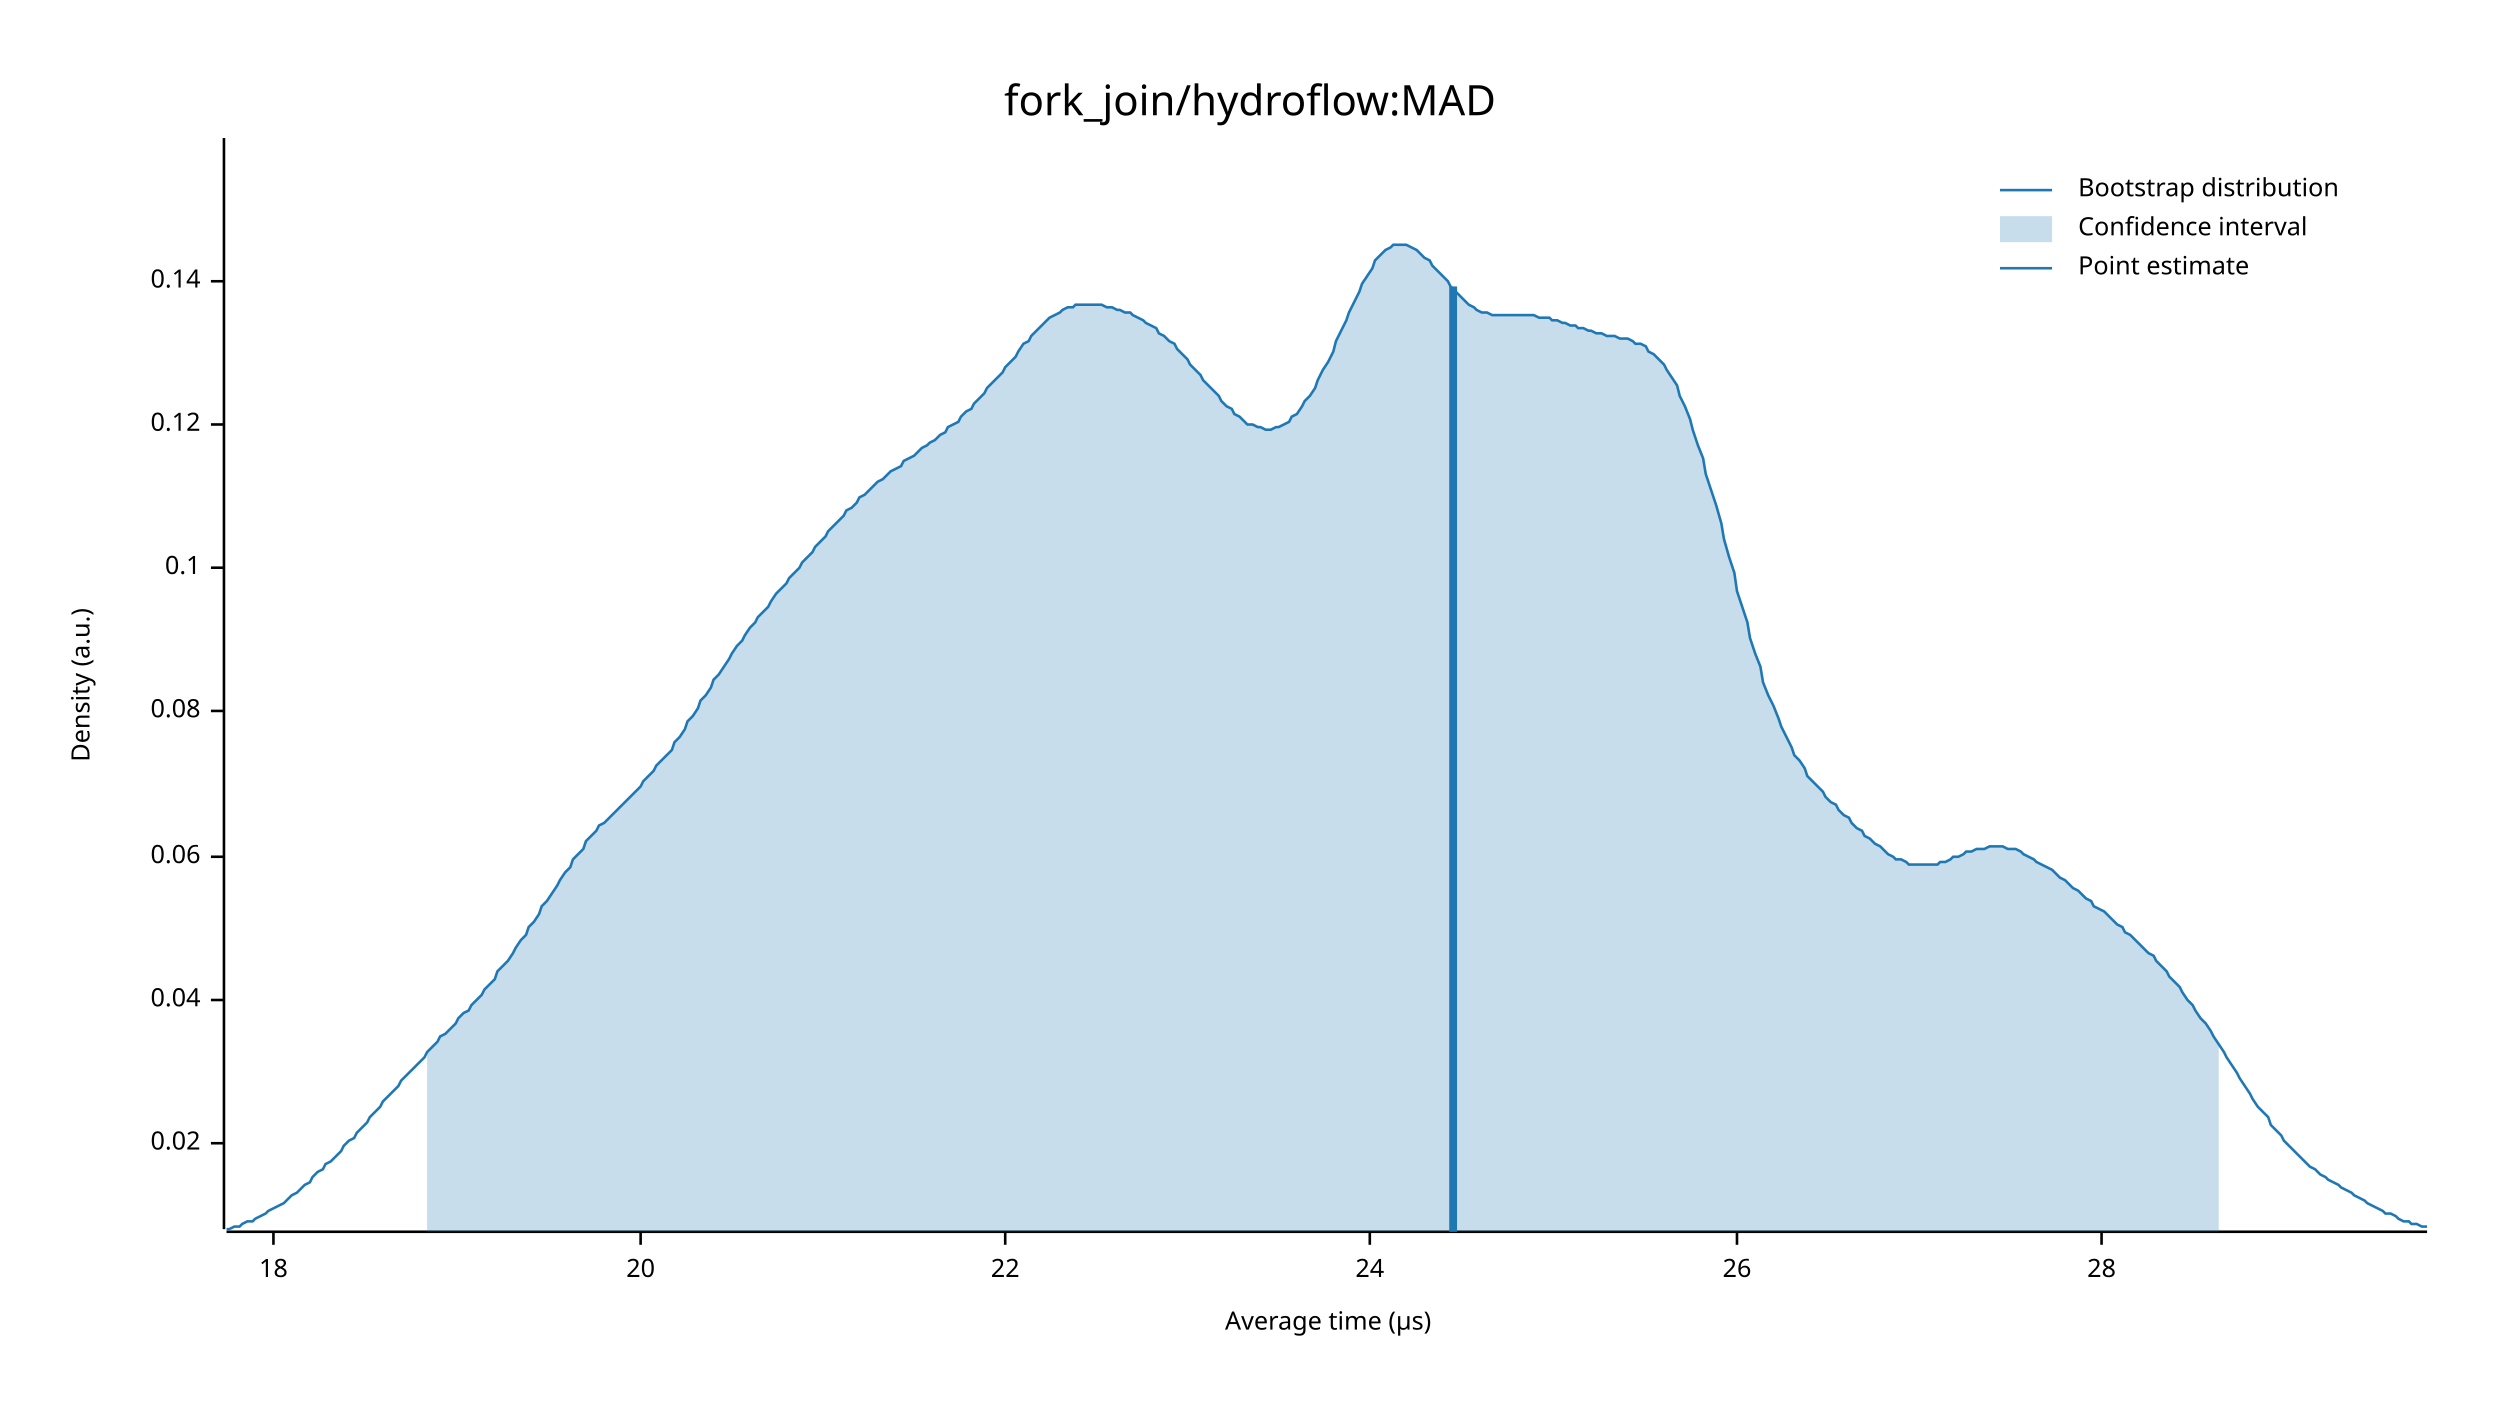
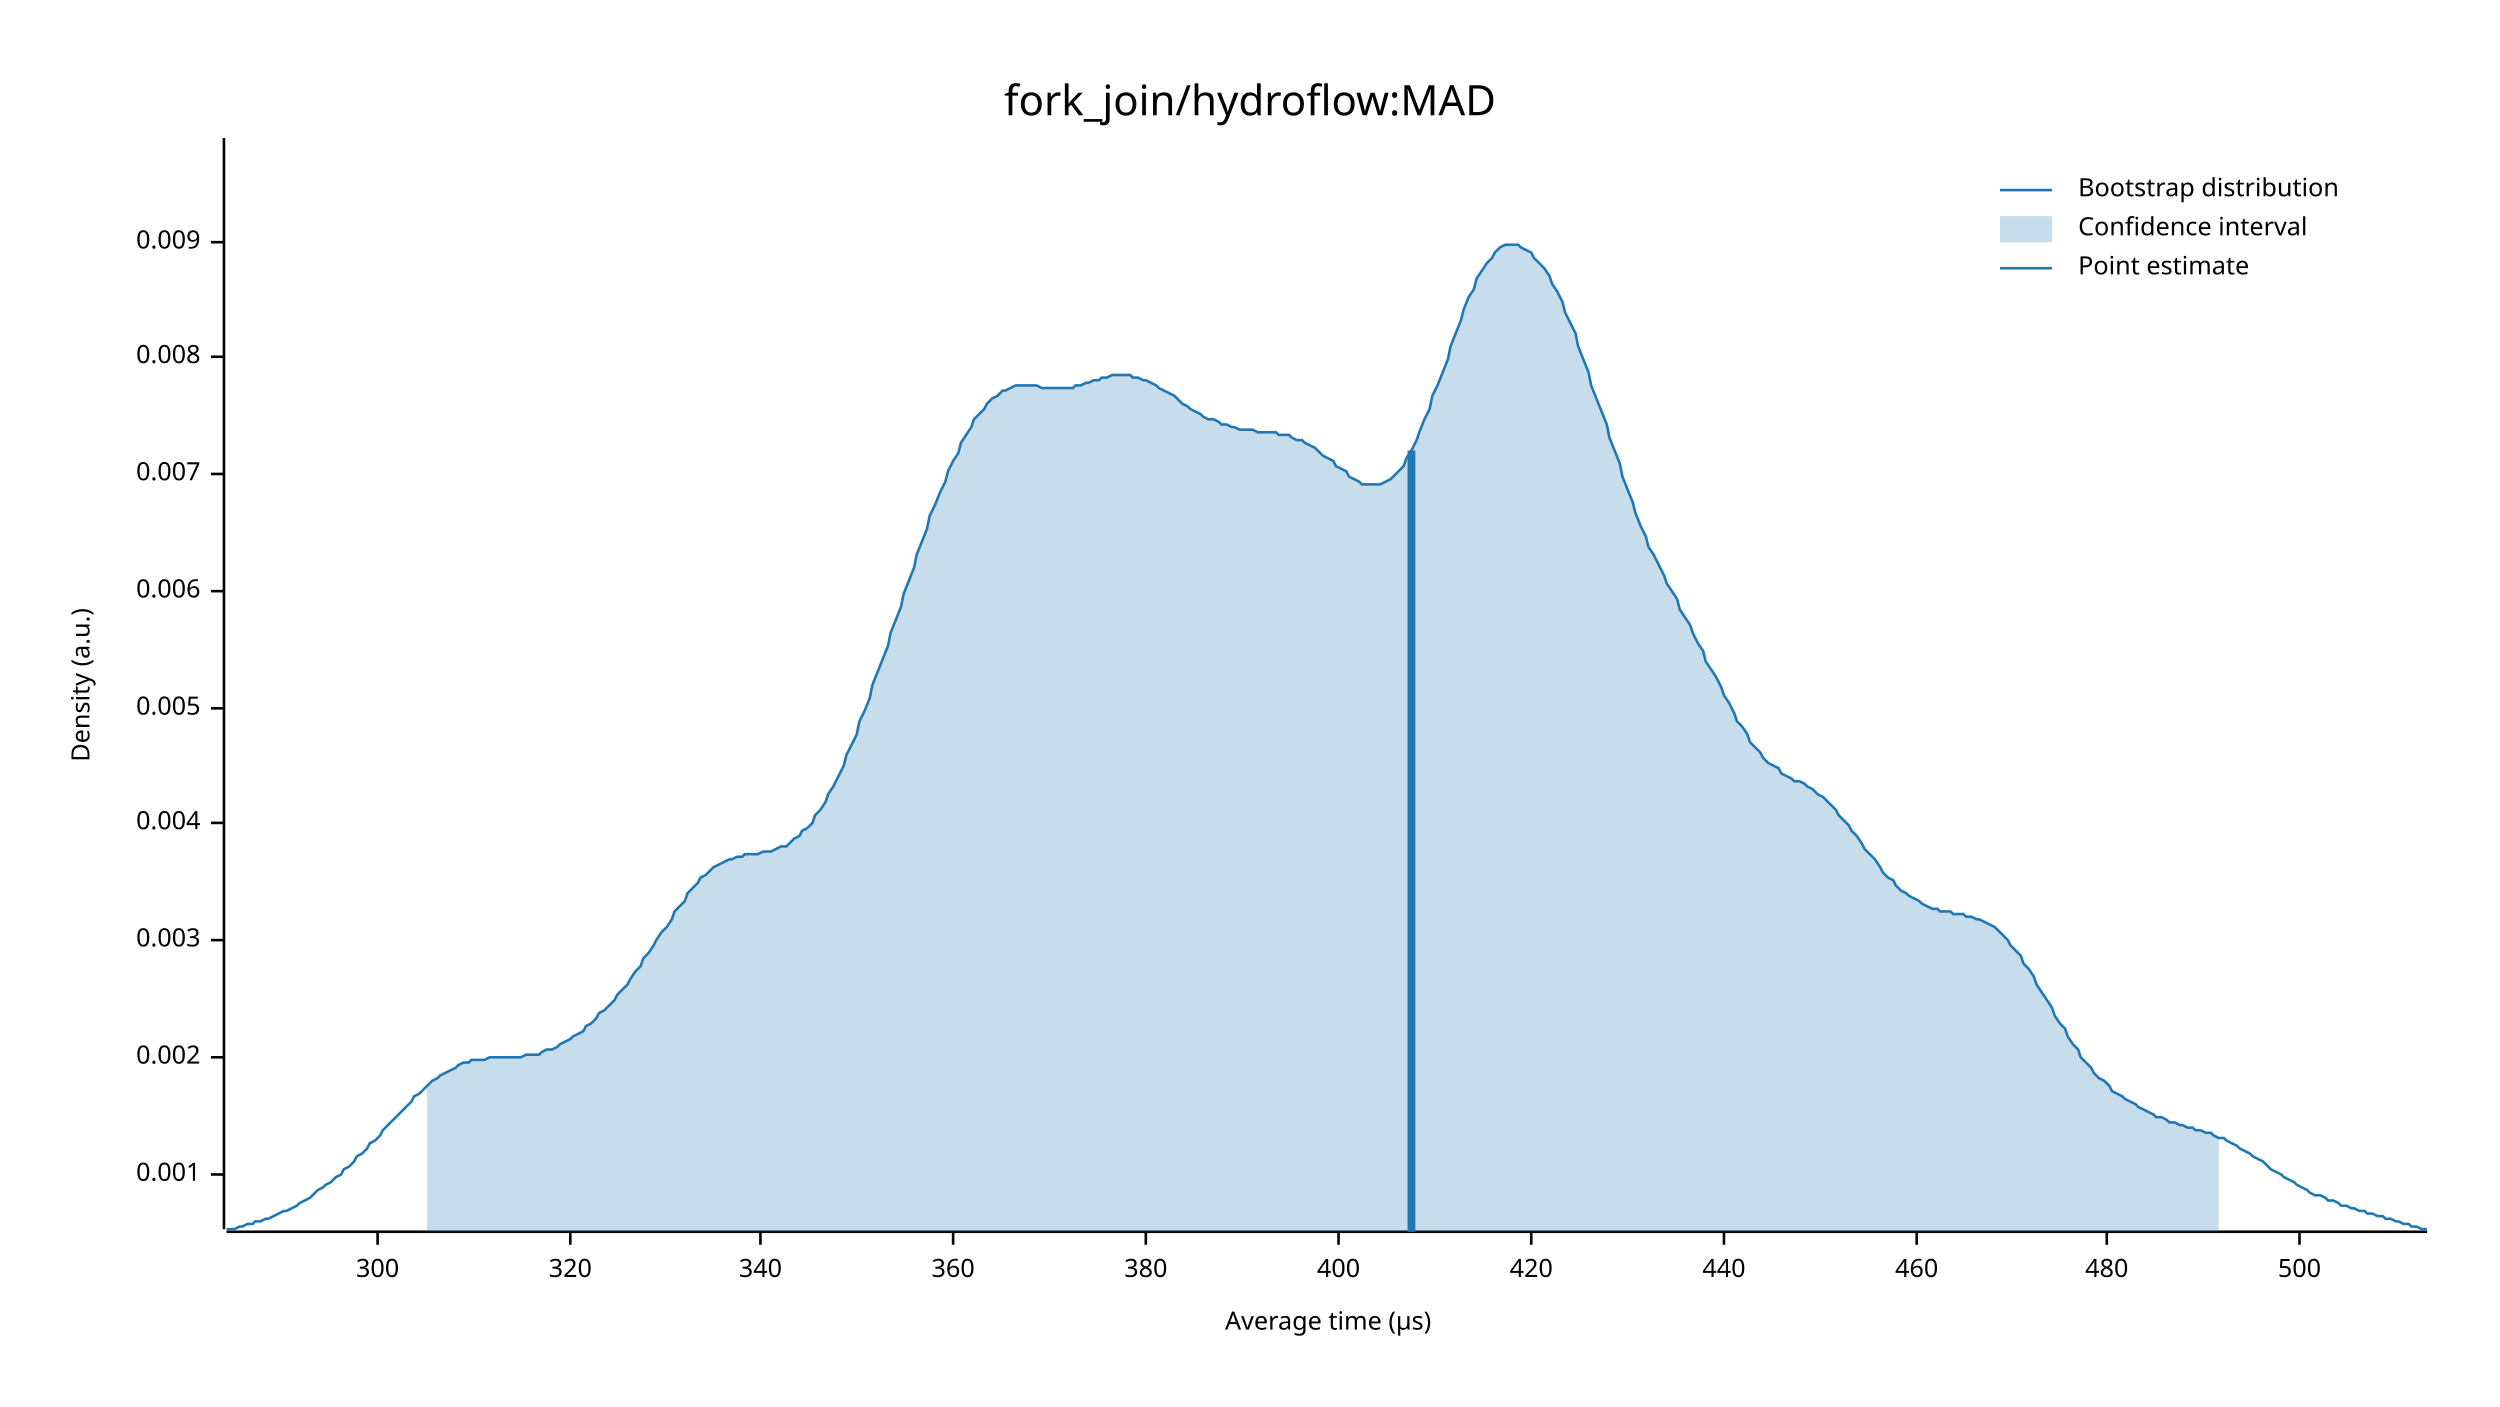
<svg xmlns="http://www.w3.org/2000/svg" width="960" height="540" viewBox="0 0 960 540">
  <text x="480" y="32" dy="0.76em" text-anchor="middle" font-family="sans-serif" font-size="16.129" opacity="1" fill="#000000">
fork_join/hydroflow:MAD
</text>
  <text x="27" y="263" dy="0.76em" text-anchor="middle" font-family="sans-serif" font-size="9.677" opacity="1" fill="#000000" transform="rotate(270, 27, 263)">
Density (a.u.)
</text>
  <text x="510" y="513" dy="-0.5ex" text-anchor="middle" font-family="sans-serif" font-size="9.677" opacity="1" fill="#000000">
Average time (µs)
</text>
  <polyline fill="none" opacity="1" stroke="#000000" stroke-width="1" points="86,53 86,472 " />
-   <text x="77" y="439" dy="0.5ex" text-anchor="end" font-family="sans-serif" font-size="9.677" opacity="1" fill="#000000">
- 0.02
+   <text x="77" y="451" dy="0.5ex" text-anchor="end" font-family="sans-serif" font-size="9.677" opacity="1" fill="#000000">
+ 0.001
</text>
-   <polyline fill="none" opacity="1" stroke="#000000" stroke-width="1" points="81,439 86,439 " />
-   <text x="77" y="384" dy="0.5ex" text-anchor="end" font-family="sans-serif" font-size="9.677" opacity="1" fill="#000000">
- 0.04
+   <polyline fill="none" opacity="1" stroke="#000000" stroke-width="1" points="81,451 86,451 " />
+   <text x="77" y="406" dy="0.5ex" text-anchor="end" font-family="sans-serif" font-size="9.677" opacity="1" fill="#000000">
+ 0.002
</text>
-   <polyline fill="none" opacity="1" stroke="#000000" stroke-width="1" points="81,384 86,384 " />
-   <text x="77" y="329" dy="0.5ex" text-anchor="end" font-family="sans-serif" font-size="9.677" opacity="1" fill="#000000">
- 0.06
+   <polyline fill="none" opacity="1" stroke="#000000" stroke-width="1" points="81,406 86,406 " />
+   <text x="77" y="361" dy="0.5ex" text-anchor="end" font-family="sans-serif" font-size="9.677" opacity="1" fill="#000000">
+ 0.003
</text>
-   <polyline fill="none" opacity="1" stroke="#000000" stroke-width="1" points="81,329 86,329 " />
-   <text x="77" y="273" dy="0.5ex" text-anchor="end" font-family="sans-serif" font-size="9.677" opacity="1" fill="#000000">
- 0.08
+   <polyline fill="none" opacity="1" stroke="#000000" stroke-width="1" points="81,361 86,361 " />
+   <text x="77" y="316" dy="0.5ex" text-anchor="end" font-family="sans-serif" font-size="9.677" opacity="1" fill="#000000">
+ 0.004
</text>
-   <polyline fill="none" opacity="1" stroke="#000000" stroke-width="1" points="81,273 86,273 " />
-   <text x="77" y="218" dy="0.5ex" text-anchor="end" font-family="sans-serif" font-size="9.677" opacity="1" fill="#000000">
- 0.1
+   <polyline fill="none" opacity="1" stroke="#000000" stroke-width="1" points="81,316 86,316 " />
+   <text x="77" y="272" dy="0.5ex" text-anchor="end" font-family="sans-serif" font-size="9.677" opacity="1" fill="#000000">
+ 0.005
</text>
-   <polyline fill="none" opacity="1" stroke="#000000" stroke-width="1" points="81,218 86,218 " />
-   <text x="77" y="163" dy="0.5ex" text-anchor="end" font-family="sans-serif" font-size="9.677" opacity="1" fill="#000000">
- 0.12
+   <polyline fill="none" opacity="1" stroke="#000000" stroke-width="1" points="81,272 86,272 " />
+   <text x="77" y="227" dy="0.5ex" text-anchor="end" font-family="sans-serif" font-size="9.677" opacity="1" fill="#000000">
+ 0.006
</text>
-   <polyline fill="none" opacity="1" stroke="#000000" stroke-width="1" points="81,163 86,163 " />
-   <text x="77" y="108" dy="0.5ex" text-anchor="end" font-family="sans-serif" font-size="9.677" opacity="1" fill="#000000">
- 0.14
+   <polyline fill="none" opacity="1" stroke="#000000" stroke-width="1" points="81,227 86,227 " />
+   <text x="77" y="182" dy="0.5ex" text-anchor="end" font-family="sans-serif" font-size="9.677" opacity="1" fill="#000000">
+ 0.007
</text>
-   <polyline fill="none" opacity="1" stroke="#000000" stroke-width="1" points="81,108 86,108 " />
+   <polyline fill="none" opacity="1" stroke="#000000" stroke-width="1" points="81,182 86,182 " />
+   <text x="77" y="137" dy="0.5ex" text-anchor="end" font-family="sans-serif" font-size="9.677" opacity="1" fill="#000000">
+ 0.008
+ </text>
+   <polyline fill="none" opacity="1" stroke="#000000" stroke-width="1" points="81,137 86,137 " />
+   <text x="77" y="93" dy="0.5ex" text-anchor="end" font-family="sans-serif" font-size="9.677" opacity="1" fill="#000000">
+ 0.009
+ </text>
+   <polyline fill="none" opacity="1" stroke="#000000" stroke-width="1" points="81,93 86,93 " />
  <polyline fill="none" opacity="1" stroke="#000000" stroke-width="1" points="87,473 932,473 " />
-   <text x="105" y="483" dy="0.76em" text-anchor="middle" font-family="sans-serif" font-size="9.677" opacity="1" fill="#000000">
- 18
+   <text x="145" y="483" dy="0.76em" text-anchor="middle" font-family="sans-serif" font-size="9.677" opacity="1" fill="#000000">
+ 300
</text>
-   <polyline fill="none" opacity="1" stroke="#000000" stroke-width="1" points="105,473 105,478 " />
-   <text x="246" y="483" dy="0.76em" text-anchor="middle" font-family="sans-serif" font-size="9.677" opacity="1" fill="#000000">
- 20
+   <polyline fill="none" opacity="1" stroke="#000000" stroke-width="1" points="145,473 145,478 " />
+   <text x="219" y="483" dy="0.76em" text-anchor="middle" font-family="sans-serif" font-size="9.677" opacity="1" fill="#000000">
+ 320
</text>
-   <polyline fill="none" opacity="1" stroke="#000000" stroke-width="1" points="246,473 246,478 " />
-   <text x="386" y="483" dy="0.76em" text-anchor="middle" font-family="sans-serif" font-size="9.677" opacity="1" fill="#000000">
- 22
+   <polyline fill="none" opacity="1" stroke="#000000" stroke-width="1" points="219,473 219,478 " />
+   <text x="292" y="483" dy="0.76em" text-anchor="middle" font-family="sans-serif" font-size="9.677" opacity="1" fill="#000000">
+ 340
</text>
-   <polyline fill="none" opacity="1" stroke="#000000" stroke-width="1" points="386,473 386,478 " />
-   <text x="526" y="483" dy="0.76em" text-anchor="middle" font-family="sans-serif" font-size="9.677" opacity="1" fill="#000000">
- 24
+   <polyline fill="none" opacity="1" stroke="#000000" stroke-width="1" points="292,473 292,478 " />
+   <text x="366" y="483" dy="0.76em" text-anchor="middle" font-family="sans-serif" font-size="9.677" opacity="1" fill="#000000">
+ 360
</text>
-   <polyline fill="none" opacity="1" stroke="#000000" stroke-width="1" points="526,473 526,478 " />
-   <text x="667" y="483" dy="0.76em" text-anchor="middle" font-family="sans-serif" font-size="9.677" opacity="1" fill="#000000">
- 26
+   <polyline fill="none" opacity="1" stroke="#000000" stroke-width="1" points="366,473 366,478 " />
+   <text x="440" y="483" dy="0.76em" text-anchor="middle" font-family="sans-serif" font-size="9.677" opacity="1" fill="#000000">
+ 380
</text>
-   <polyline fill="none" opacity="1" stroke="#000000" stroke-width="1" points="667,473 667,478 " />
-   <text x="807" y="483" dy="0.76em" text-anchor="middle" font-family="sans-serif" font-size="9.677" opacity="1" fill="#000000">
- 28
+   <polyline fill="none" opacity="1" stroke="#000000" stroke-width="1" points="440,473 440,478 " />
+   <text x="514" y="483" dy="0.76em" text-anchor="middle" font-family="sans-serif" font-size="9.677" opacity="1" fill="#000000">
+ 400
</text>
-   <polyline fill="none" opacity="1" stroke="#000000" stroke-width="1" points="807,473 807,478 " />
-   <polyline fill="none" opacity="1" stroke="#1F78B4" stroke-width="1" points="87,472 88,472 90,471 92,471 93,470 95,469 97,469 98,468 100,467 102,466 103,465 105,464 107,463 109,462 110,461 112,459 114,458 115,457 117,455 119,454 120,452 122,450 124,449 125,447 127,446 129,444 131,442 132,440 134,438 136,437 137,435 139,433 141,431 142,429 144,427 146,425 147,423 149,421 151,419 153,417 154,415 156,413 158,411 159,410 161,408 163,406 164,404 166,402 168,400 169,398 171,397 173,395 175,393 176,391 178,389 180,388 181,386 183,384 185,382 186,380 188,378 190,376 191,373 193,371 195,369 197,366 198,364 200,361 202,359 203,356 205,354 207,351 208,348 210,346 212,343 214,340 215,338 217,335 219,333 220,330 222,328 224,326 225,323 227,321 229,319 230,317 232,316 234,314 236,312 237,311 239,309 241,307 242,306 244,304 246,302 247,300 249,298 251,296 252,294 254,292 256,290 258,288 259,285 261,283 263,280 264,277 266,275 268,272 269,269 271,267 273,264 274,261 276,259 278,256 280,253 281,251 283,248 285,246 286,244 288,241 290,239 291,237 293,235 295,233 296,231 298,228 300,226 302,224 303,222 305,220 307,218 308,216 310,214 312,212 313,210 315,208 317,206 318,204 320,202 322,200 324,198 325,196 327,195 329,193 330,191 332,190 334,188 335,187 337,185 339,184 341,182 342,181 344,180 346,179 347,177 349,176 351,175 352,174 354,172 356,171 357,170 359,169 361,167 363,166 364,164 366,163 368,162 369,160 371,158 373,157 374,155 376,153 378,151 379,149 381,147 383,145 385,143 386,141 388,139 390,137 391,135 393,132 395,131 396,129 398,127 400,125 401,124 403,122 405,121 407,120 408,119 410,118 412,118 413,117 415,117 417,117 418,117 420,117 422,117 423,117 425,118 427,118 429,119 430,119 432,120 434,120 435,121 437,122 439,123 440,124 442,125 444,126 445,128 447,129 449,131 451,132 452,134 454,136 456,138 457,140 459,142 461,144 462,146 464,148 466,150 468,152 469,154 471,156 473,157 474,159 476,160 478,162 479,163 481,163 483,164 484,164 486,165 488,165 490,164 491,164 493,163 495,162 496,160 498,159 500,156 501,154 503,152 505,149 506,146 508,142 510,139 512,135 513,131 515,127 517,123 518,120 520,116 522,112 523,109 525,106 527,103 528,100 530,98 532,96 534,95 535,94 537,94 539,94 540,94 542,95 544,96 545,97 547,99 549,100 550,102 552,104 554,106 556,108 557,110 559,112 561,114 562,115 564,117 566,118 567,119 569,120 571,120 573,121 574,121 576,121 578,121 579,121 581,121 583,121 584,121 586,121 588,121 589,121 591,122 593,122 595,122 596,123 598,123 600,124 601,124 603,125 605,125 606,126 608,126 610,127 611,127 613,128 615,128 617,129 618,129 620,129 622,130 623,130 625,130 627,131 628,132 630,132 632,133 633,135 635,136 637,138 639,140 640,142 642,145 644,148 645,152 647,156 649,161 650,165 652,171 654,176 655,182 657,188 659,194 661,201 662,207 664,214 666,220 667,227 669,233 671,239 672,245 674,251 676,256 677,262 679,267 681,271 683,276 684,279 686,283 688,287 689,290 691,292 693,295 694,298 696,300 698,302 700,304 701,306 703,308 705,309 706,311 708,313 710,314 711,316 713,318 715,319 716,321 718,322 720,324 722,325 723,326 725,328 727,329 728,330 730,330 732,331 733,332 735,332 737,332 738,332 740,332 742,332 744,332 745,331 747,331 749,330 750,329 752,329 754,328 755,327 757,327 759,326 760,326 762,326 764,325 766,325 767,325 769,325 771,326 772,326 774,326 776,327 777,328 779,329 781,330 782,331 784,332 786,333 788,334 789,335 791,337 793,338 794,339 796,341 798,342 799,343 801,345 803,346 804,348 806,349 808,350 810,352 811,353 813,355 815,356 816,358 818,359 820,361 821,362 823,364 825,366 827,367 828,369 830,371 832,373 833,375 835,377 837,379 838,381 840,384 842,386 843,388 845,391 847,393 849,396 850,398 852,401 854,404 855,406 857,409 859,412 860,414 862,417 864,420 865,422 867,425 869,427 871,429 872,432 874,434 876,436 877,438 879,440 881,442 882,443 884,445 886,447 887,448 889,449 891,451 893,452 894,453 896,454 898,455 899,456 901,457 903,458 904,459 906,460 908,461 909,462 911,463 913,464 915,465 916,466 918,466 920,467 921,468 923,469 925,469 926,470 928,470 930,471 932,471 " />
-   <polygon opacity="0.25" fill="#1F78B4" points="164,404 166,402 168,400 169,398 171,397 173,395 175,393 176,391 178,389 180,388 181,386 183,384 185,382 186,380 188,378 190,376 191,373 193,371 195,369 197,366 198,364 200,361 202,359 203,356 205,354 207,351 208,348 210,346 212,343 214,340 215,338 217,335 219,333 220,330 222,328 224,326 225,323 227,321 229,319 230,317 232,316 234,314 236,312 237,311 239,309 241,307 242,306 244,304 246,302 247,300 249,298 251,296 252,294 254,292 256,290 258,288 259,285 261,283 263,280 264,277 266,275 268,272 269,269 271,267 273,264 274,261 276,259 278,256 280,253 281,251 283,248 285,246 286,244 288,241 290,239 291,237 293,235 295,233 296,231 298,228 300,226 302,224 303,222 305,220 307,218 308,216 310,214 312,212 313,210 315,208 317,206 318,204 320,202 322,200 324,198 325,196 327,195 329,193 330,191 332,190 334,188 335,187 337,185 339,184 341,182 342,181 344,180 346,179 347,177 349,176 351,175 352,174 354,172 356,171 357,170 359,169 361,167 363,166 364,164 366,163 368,162 369,160 371,158 373,157 374,155 376,153 378,151 379,149 381,147 383,145 385,143 386,141 388,139 390,137 391,135 393,132 395,131 396,129 398,127 400,125 401,124 403,122 405,121 407,120 408,119 410,118 412,118 413,117 415,117 417,117 418,117 420,117 422,117 423,117 425,118 427,118 429,119 430,119 432,120 434,120 435,121 437,122 439,123 440,124 442,125 444,126 445,128 447,129 449,131 451,132 452,134 454,136 456,138 457,140 459,142 461,144 462,146 464,148 466,150 468,152 469,154 471,156 473,157 474,159 476,160 478,162 479,163 481,163 483,164 484,164 486,165 488,165 490,164 491,164 493,163 495,162 496,160 498,159 500,156 501,154 503,152 505,149 506,146 508,142 510,139 512,135 513,131 515,127 517,123 518,120 520,116 522,112 523,109 525,106 527,103 528,100 530,98 532,96 534,95 535,94 537,94 539,94 540,94 542,95 544,96 545,97 547,99 549,100 550,102 552,104 554,106 556,108 557,110 559,112 561,114 562,115 564,117 566,118 567,119 569,120 571,120 573,121 574,121 576,121 578,121 579,121 581,121 583,121 584,121 586,121 588,121 589,121 591,122 593,122 595,122 596,123 598,123 600,124 601,124 603,125 605,125 606,126 608,126 610,127 611,127 613,128 615,128 617,129 618,129 620,129 622,130 623,130 625,130 627,131 628,132 630,132 632,133 633,135 635,136 637,138 639,140 640,142 642,145 644,148 645,152 647,156 649,161 650,165 652,171 654,176 655,182 657,188 659,194 661,201 662,207 664,214 666,220 667,227 669,233 671,239 672,245 674,251 676,256 677,262 679,267 681,271 683,276 684,279 686,283 688,287 689,290 691,292 693,295 694,298 696,300 698,302 700,304 701,306 703,308 705,309 706,311 708,313 710,314 711,316 713,318 715,319 716,321 718,322 720,324 722,325 723,326 725,328 727,329 728,330 730,330 732,331 733,332 735,332 737,332 738,332 740,332 742,332 744,332 745,331 747,331 749,330 750,329 752,329 754,328 755,327 757,327 759,326 760,326 762,326 764,325 766,325 767,325 769,325 771,326 772,326 774,326 776,327 777,328 779,329 781,330 782,331 784,332 786,333 788,334 789,335 791,337 793,338 794,339 796,341 798,342 799,343 801,345 803,346 804,348 806,349 808,350 810,352 811,353 813,355 815,356 816,358 818,359 820,361 821,362 823,364 825,366 827,367 828,369 830,371 832,373 833,375 835,377 837,379 838,381 840,384 842,386 843,388 845,391 847,393 849,396 850,398 852,401 852,473 164,473 " />
-   <polyline fill="none" opacity="1" stroke="#1F78B4" stroke-width="3" points="558,473 558,110 " />
+   <polyline fill="none" opacity="1" stroke="#000000" stroke-width="1" points="514,473 514,478 " />
+   <text x="588" y="483" dy="0.76em" text-anchor="middle" font-family="sans-serif" font-size="9.677" opacity="1" fill="#000000">
+ 420
+ </text>
+   <polyline fill="none" opacity="1" stroke="#000000" stroke-width="1" points="588,473 588,478 " />
+   <text x="662" y="483" dy="0.76em" text-anchor="middle" font-family="sans-serif" font-size="9.677" opacity="1" fill="#000000">
+ 440
+ </text>
+   <polyline fill="none" opacity="1" stroke="#000000" stroke-width="1" points="662,473 662,478 " />
+   <text x="736" y="483" dy="0.76em" text-anchor="middle" font-family="sans-serif" font-size="9.677" opacity="1" fill="#000000">
+ 460
+ </text>
+   <polyline fill="none" opacity="1" stroke="#000000" stroke-width="1" points="736,473 736,478 " />
+   <text x="809" y="483" dy="0.76em" text-anchor="middle" font-family="sans-serif" font-size="9.677" opacity="1" fill="#000000">
+ 480
+ </text>
+   <polyline fill="none" opacity="1" stroke="#000000" stroke-width="1" points="809,473 809,478 " />
+   <text x="883" y="483" dy="0.76em" text-anchor="middle" font-family="sans-serif" font-size="9.677" opacity="1" fill="#000000">
+ 500
+ </text>
+   <polyline fill="none" opacity="1" stroke="#000000" stroke-width="1" points="883,473 883,478 " />
+   <polyline fill="none" opacity="1" stroke="#1F78B4" stroke-width="1" points="87,472 88,472 90,472 92,471 93,471 95,470 97,470 98,469 100,469 102,468 103,468 105,467 107,466 109,465 110,465 112,464 114,463 115,462 117,461 119,460 120,459 122,457 124,456 125,455 127,454 129,452 131,451 132,449 134,448 136,446 137,444 139,443 141,441 142,439 144,438 146,436 147,434 149,432 151,430 153,428 154,427 156,425 158,423 159,421 161,420 163,418 164,417 166,415 168,414 169,413 171,412 173,411 175,410 176,409 178,408 180,408 181,407 183,407 185,407 186,407 188,406 190,406 191,406 193,406 195,406 197,406 198,406 200,406 202,405 203,405 205,405 207,405 208,404 210,403 212,403 214,402 215,401 217,400 219,399 220,398 222,397 224,396 225,394 227,393 229,391 230,389 232,388 234,386 236,384 237,382 239,380 241,378 242,376 244,373 246,371 247,368 249,366 251,363 252,361 254,358 256,356 258,353 259,350 261,348 263,346 264,343 266,341 268,339 269,337 271,336 273,334 274,333 276,332 278,331 280,330 281,330 283,329 285,329 286,328 288,328 290,328 291,328 293,327 295,327 296,327 298,326 300,325 302,325 303,324 305,322 307,321 308,319 310,318 312,316 313,313 315,311 317,308 318,305 320,302 322,298 324,294 325,290 327,286 329,282 330,277 332,273 334,268 335,263 337,258 339,253 341,248 342,243 344,238 346,233 347,228 349,223 351,218 352,213 354,208 356,203 357,198 359,194 361,189 363,185 364,181 366,177 368,174 369,170 371,167 373,164 374,161 376,159 378,157 379,155 381,153 383,152 385,150 386,150 388,149 390,148 391,148 393,148 395,148 396,148 398,148 400,149 401,149 403,149 405,149 407,149 408,149 410,149 412,149 413,148 415,148 417,147 418,147 420,146 422,146 423,145 425,145 427,144 429,144 430,144 432,144 434,144 435,145 437,145 439,146 440,146 442,147 444,148 445,149 447,150 449,151 451,152 452,153 454,155 456,156 457,157 459,158 461,159 462,160 464,161 466,161 468,162 469,163 471,163 473,164 474,164 476,165 478,165 479,165 481,165 483,166 484,166 486,166 488,166 490,166 491,167 493,167 495,167 496,168 498,169 500,169 501,170 503,171 505,172 506,173 508,175 510,176 512,177 513,179 515,180 517,181 518,183 520,184 522,185 523,186 525,186 527,186 528,186 530,186 532,185 534,184 535,183 537,181 539,179 540,176 542,173 544,169 545,166 547,161 549,157 550,152 552,148 554,143 556,138 557,133 559,128 561,123 562,119 564,114 566,111 567,107 569,104 571,101 573,99 574,97 576,95 578,94 579,94 581,94 583,94 584,95 586,96 588,97 589,99 591,101 593,103 595,106 596,109 598,112 600,116 601,120 603,124 605,128 606,133 608,138 610,143 611,148 613,153 615,158 617,163 618,168 620,173 622,178 623,183 625,188 627,193 628,197 630,202 632,206 633,210 635,213 637,217 639,221 640,224 642,227 644,230 645,234 647,237 649,240 650,243 652,247 654,250 655,254 657,257 659,260 661,264 662,267 664,270 666,274 667,277 669,279 671,282 672,285 674,287 676,289 677,291 679,293 681,294 683,295 684,297 686,298 688,299 689,300 691,300 693,301 694,302 696,303 698,305 700,306 701,307 703,309 705,311 706,313 708,315 710,317 711,319 713,321 715,324 716,326 718,328 720,330 722,333 723,335 725,337 727,338 728,340 730,342 732,343 733,344 735,345 737,346 738,347 740,348 742,349 744,349 745,350 747,350 749,350 750,351 752,351 754,351 755,352 757,352 759,353 760,353 762,354 764,355 766,356 767,357 769,359 771,361 772,363 774,365 776,367 777,370 779,372 781,375 782,378 784,381 786,384 788,387 789,390 791,393 793,395 794,398 796,401 798,403 799,406 801,408 803,410 804,412 806,414 808,415 810,417 811,419 813,420 815,421 816,422 818,423 820,424 821,425 823,426 825,427 827,428 828,429 830,429 832,430 833,431 835,431 837,432 838,432 840,433 842,433 843,434 845,434 847,435 849,435 850,436 852,437 854,437 855,438 857,439 859,440 860,441 862,442 864,443 865,444 867,445 869,446 871,448 872,449 874,450 876,451 877,452 879,453 881,454 882,455 884,456 886,457 887,458 889,459 891,459 893,460 894,461 896,461 898,462 899,463 901,463 903,464 904,464 906,465 908,465 909,466 911,466 913,467 915,467 916,468 918,468 920,469 921,469 923,470 925,470 926,471 928,471 930,472 932,472 " />
+   <polygon opacity="0.25" fill="#1F78B4" points="164,417 166,415 168,414 169,413 171,412 173,411 175,410 176,409 178,408 180,408 181,407 183,407 185,407 186,407 188,406 190,406 191,406 193,406 195,406 197,406 198,406 200,406 202,405 203,405 205,405 207,405 208,404 210,403 212,403 214,402 215,401 217,400 219,399 220,398 222,397 224,396 225,394 227,393 229,391 230,389 232,388 234,386 236,384 237,382 239,380 241,378 242,376 244,373 246,371 247,368 249,366 251,363 252,361 254,358 256,356 258,353 259,350 261,348 263,346 264,343 266,341 268,339 269,337 271,336 273,334 274,333 276,332 278,331 280,330 281,330 283,329 285,329 286,328 288,328 290,328 291,328 293,327 295,327 296,327 298,326 300,325 302,325 303,324 305,322 307,321 308,319 310,318 312,316 313,313 315,311 317,308 318,305 320,302 322,298 324,294 325,290 327,286 329,282 330,277 332,273 334,268 335,263 337,258 339,253 341,248 342,243 344,238 346,233 347,228 349,223 351,218 352,213 354,208 356,203 357,198 359,194 361,189 363,185 364,181 366,177 368,174 369,170 371,167 373,164 374,161 376,159 378,157 379,155 381,153 383,152 385,150 386,150 388,149 390,148 391,148 393,148 395,148 396,148 398,148 400,149 401,149 403,149 405,149 407,149 408,149 410,149 412,149 413,148 415,148 417,147 418,147 420,146 422,146 423,145 425,145 427,144 429,144 430,144 432,144 434,144 435,145 437,145 439,146 440,146 442,147 444,148 445,149 447,150 449,151 451,152 452,153 454,155 456,156 457,157 459,158 461,159 462,160 464,161 466,161 468,162 469,163 471,163 473,164 474,164 476,165 478,165 479,165 481,165 483,166 484,166 486,166 488,166 490,166 491,167 493,167 495,167 496,168 498,169 500,169 501,170 503,171 505,172 506,173 508,175 510,176 512,177 513,179 515,180 517,181 518,183 520,184 522,185 523,186 525,186 527,186 528,186 530,186 532,185 534,184 535,183 537,181 539,179 540,176 542,173 544,169 545,166 547,161 549,157 550,152 552,148 554,143 556,138 557,133 559,128 561,123 562,119 564,114 566,111 567,107 569,104 571,101 573,99 574,97 576,95 578,94 579,94 581,94 583,94 584,95 586,96 588,97 589,99 591,101 593,103 595,106 596,109 598,112 600,116 601,120 603,124 605,128 606,133 608,138 610,143 611,148 613,153 615,158 617,163 618,168 620,173 622,178 623,183 625,188 627,193 628,197 630,202 632,206 633,210 635,213 637,217 639,221 640,224 642,227 644,230 645,234 647,237 649,240 650,243 652,247 654,250 655,254 657,257 659,260 661,264 662,267 664,270 666,274 667,277 669,279 671,282 672,285 674,287 676,289 677,291 679,293 681,294 683,295 684,297 686,298 688,299 689,300 691,300 693,301 694,302 696,303 698,305 700,306 701,307 703,309 705,311 706,313 708,315 710,317 711,319 713,321 715,324 716,326 718,328 720,330 722,333 723,335 725,337 727,338 728,340 730,342 732,343 733,344 735,345 737,346 738,347 740,348 742,349 744,349 745,350 747,350 749,350 750,351 752,351 754,351 755,352 757,352 759,353 760,353 762,354 764,355 766,356 767,357 769,359 771,361 772,363 774,365 776,367 777,370 779,372 781,375 782,378 784,381 786,384 788,387 789,390 791,393 793,395 794,398 796,401 798,403 799,406 801,408 803,410 804,412 806,414 808,415 810,417 811,419 813,420 815,421 816,422 818,423 820,424 821,425 823,426 825,427 827,428 828,429 830,429 832,430 833,431 835,431 837,432 838,432 840,433 842,433 843,434 845,434 847,435 849,435 850,436 852,437 852,473 164,473 " />
+   <polyline fill="none" opacity="1" stroke="#1F78B4" stroke-width="3" points="542,473 542,173 " />
  <text x="798" y="68" dy="0.76em" text-anchor="start" font-family="sans-serif" font-size="9.677" opacity="1" fill="#000000">
Bootstrap distribution
</text>
  <text x="798" y="83" dy="0.76em" text-anchor="start" font-family="sans-serif" font-size="9.677" opacity="1" fill="#000000">
Confidence interval
</text>
  <text x="798" y="98" dy="0.76em" text-anchor="start" font-family="sans-serif" font-size="9.677" opacity="1" fill="#000000">
Point estimate
</text>
  <polyline fill="none" opacity="1" stroke="#1F78B4" stroke-width="1" points="768,73 788,73 " />
  <rect x="768" y="83" width="20" height="10" opacity="0.25" fill="#1F78B4" stroke="none" />
  <polyline fill="none" opacity="1" stroke="#1F78B4" stroke-width="1" points="768,103 788,103 " />
</svg>
